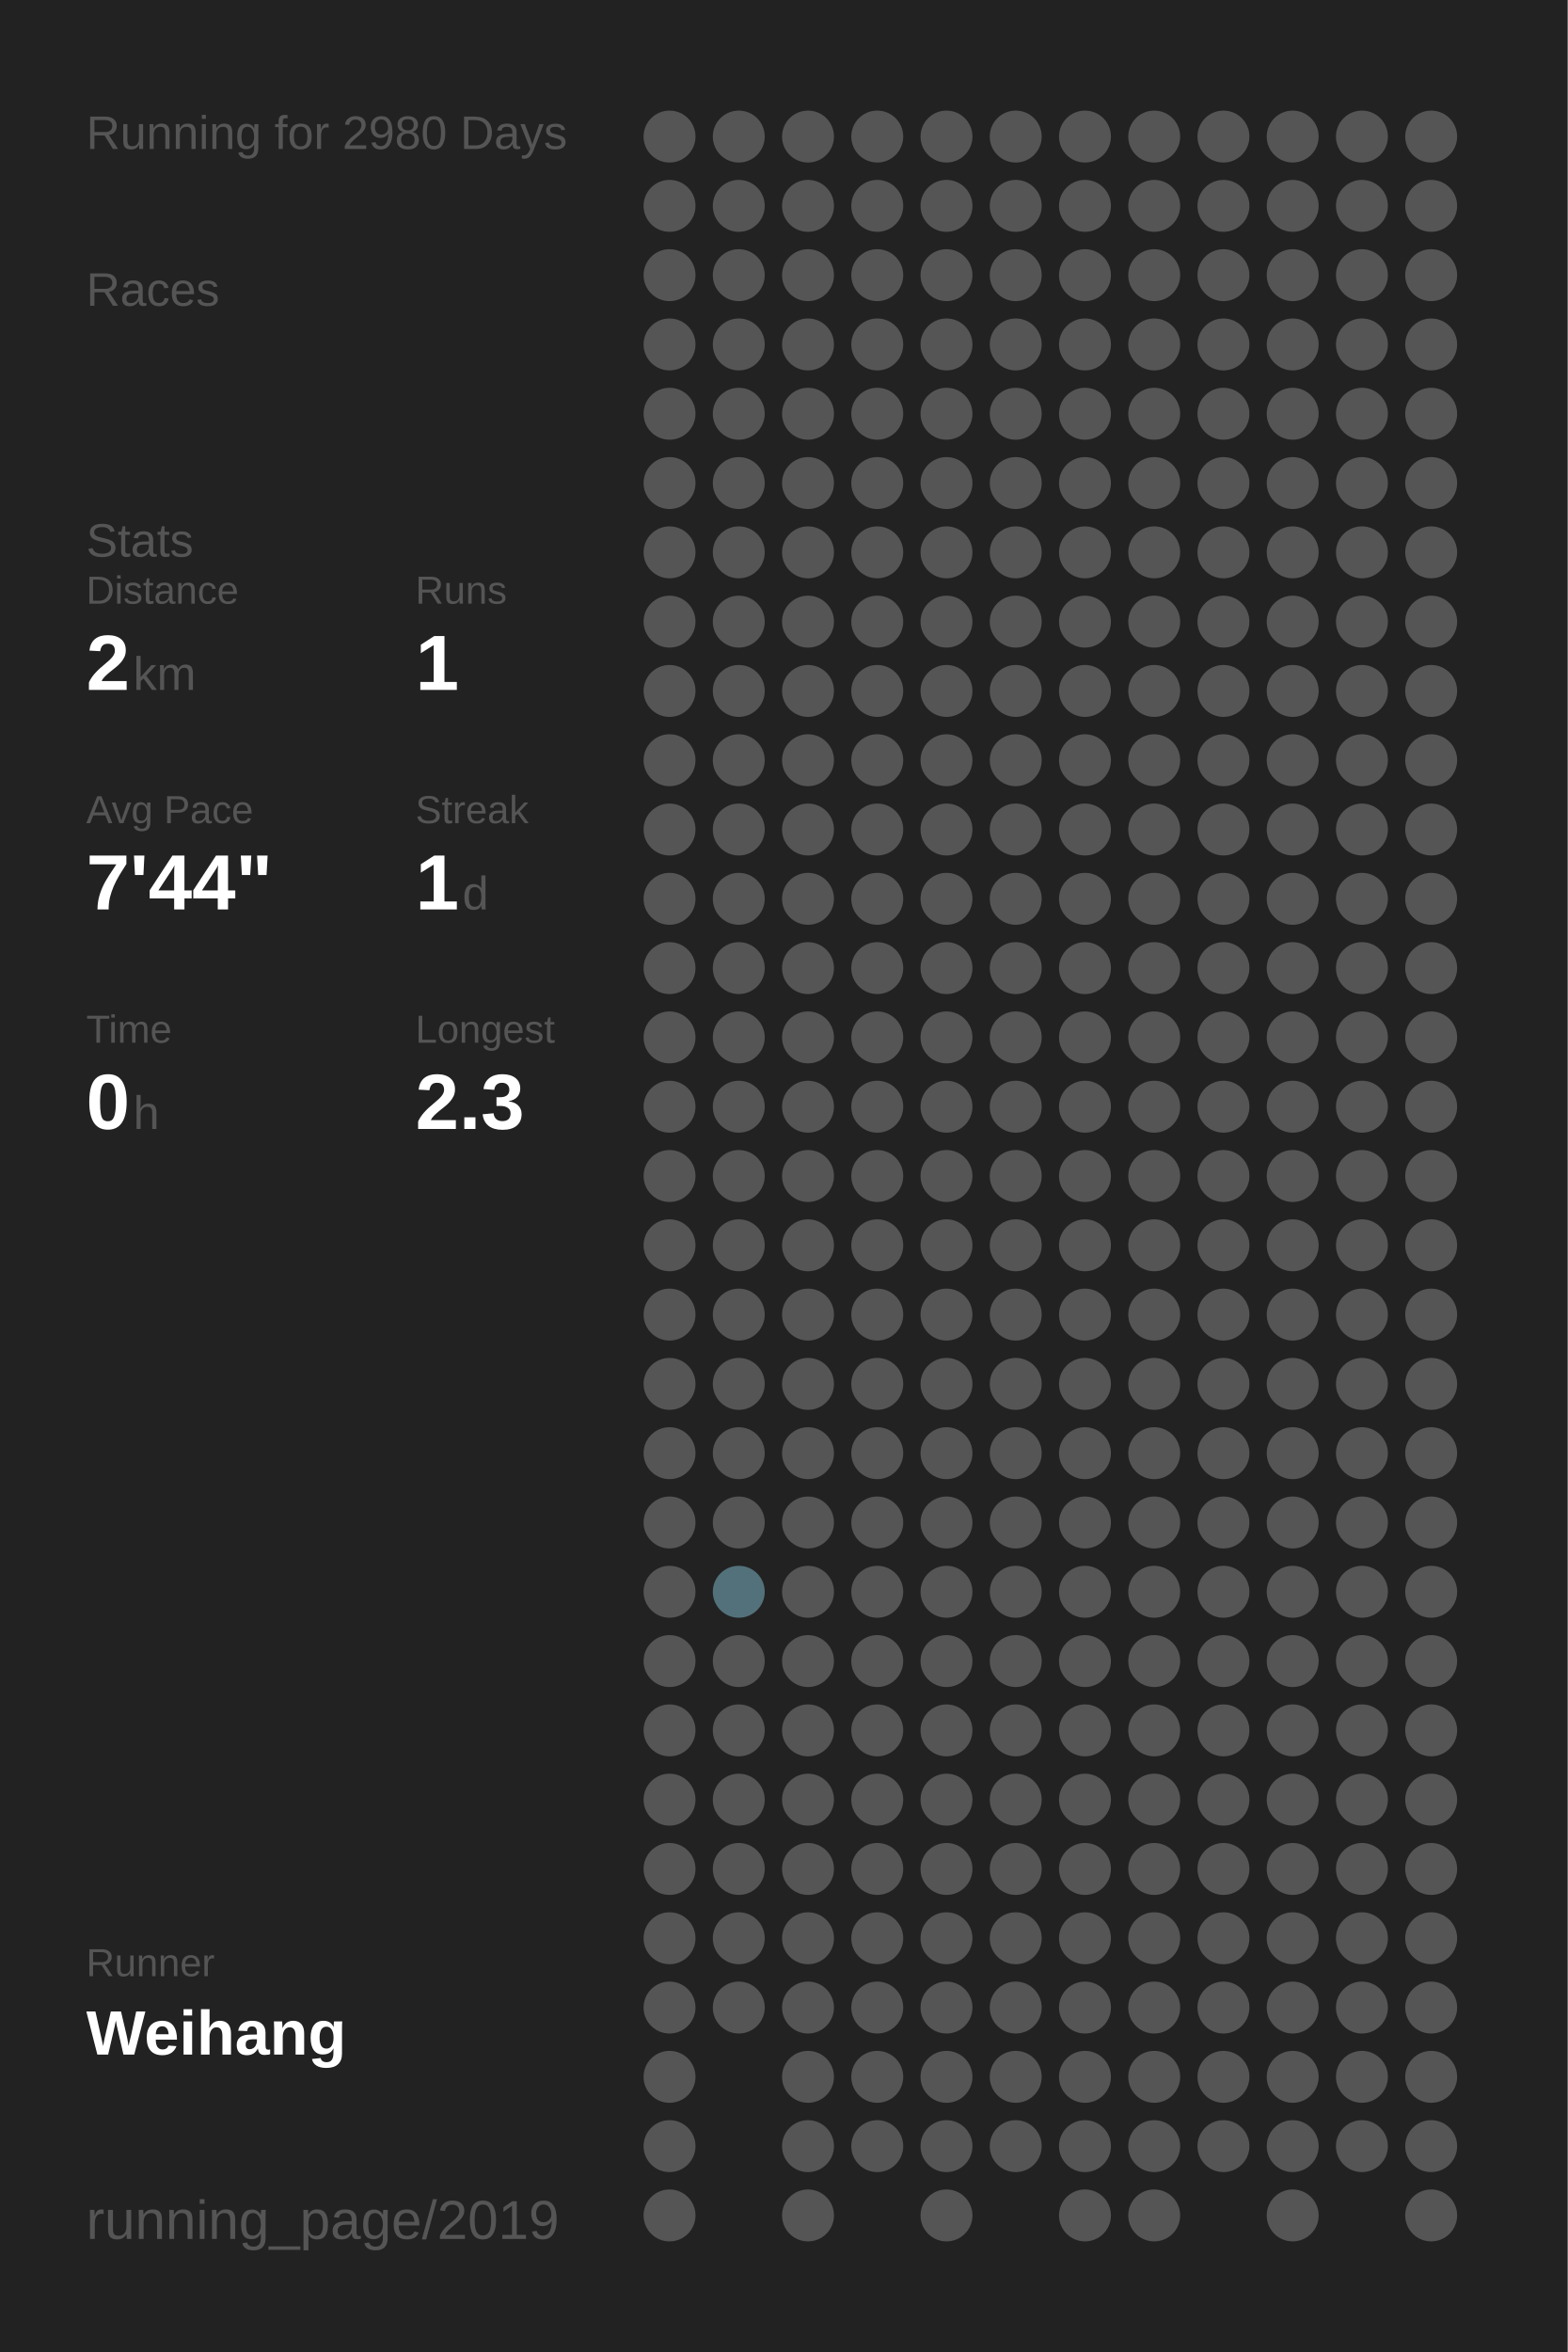
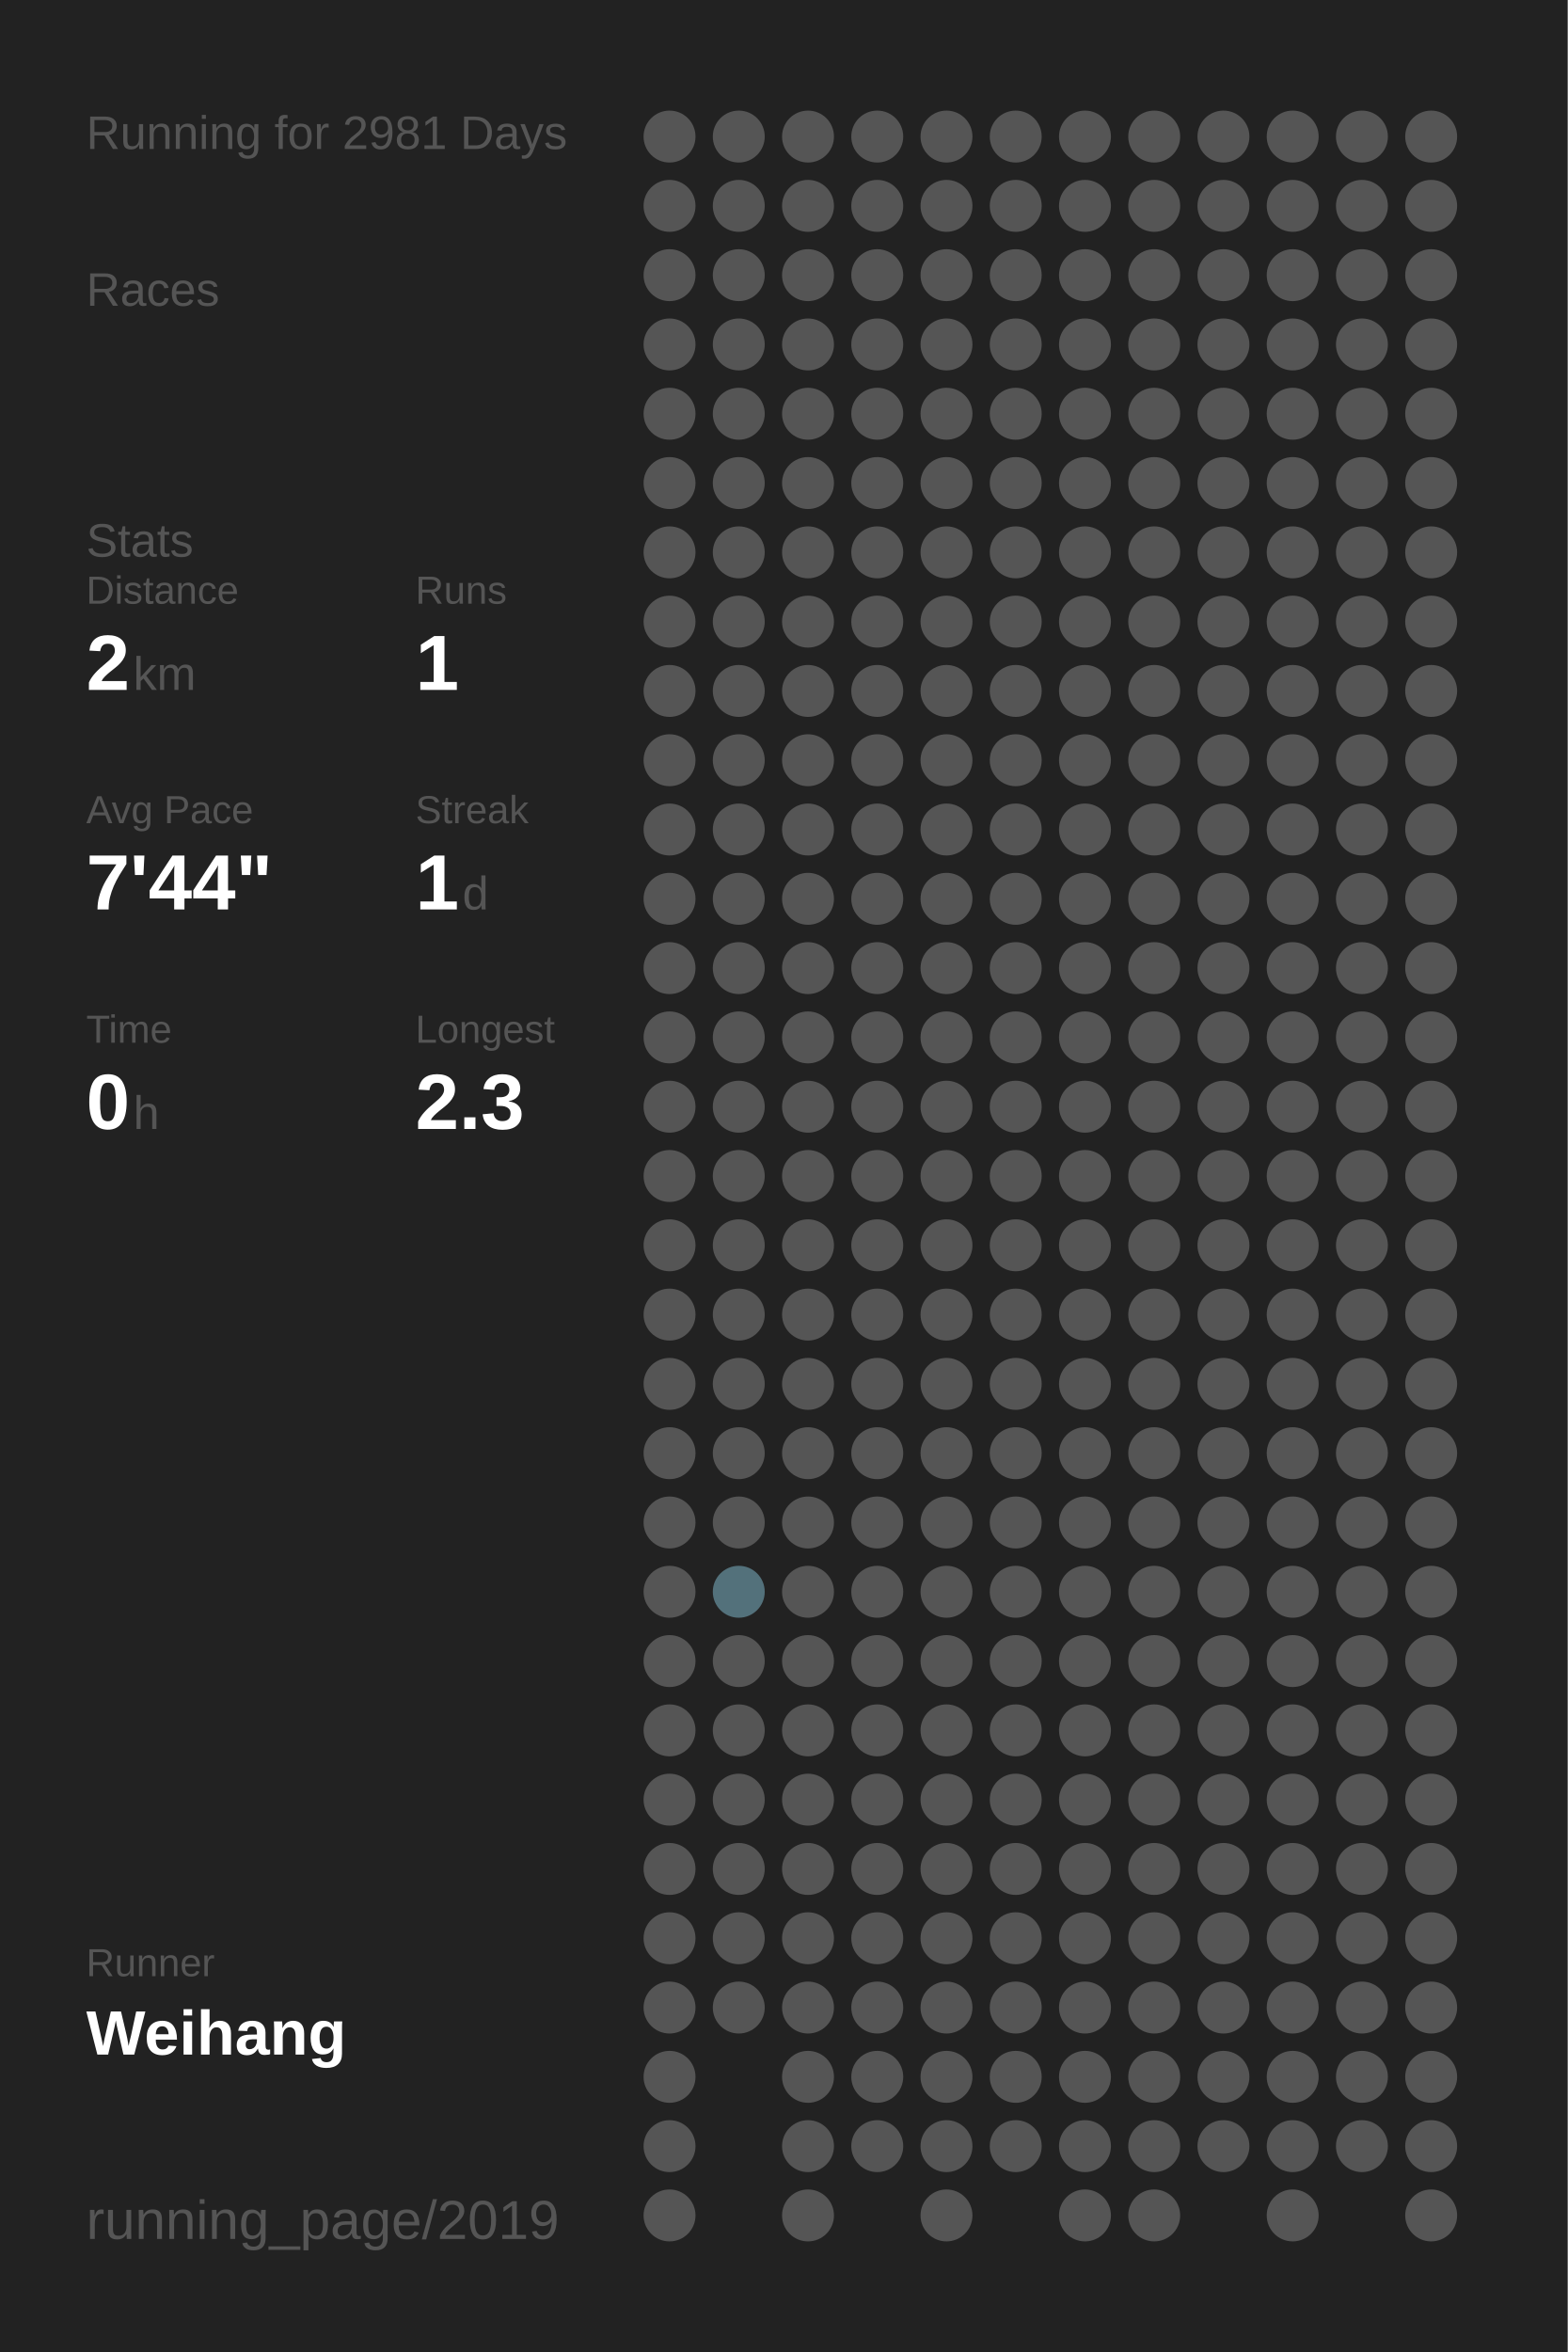
<svg xmlns="http://www.w3.org/2000/svg" baseProfile="full" height="300mm" version="1.1" viewBox="0,0,200,300" width="200mm">
  <defs />
  <rect fill="#222222" height="300" width="200" x="0" y="0" />
-   <text fill="#555555" style="font-size:6px; font-family:Arial;" x="11" y="19">Running for 2980 Days</text>
+   <text fill="#555555" style="font-size:6px; font-family:Arial;" x="11" y="19">Running for 2981 Days</text>
  <text fill="#555555" style="font-size:6px; font-family:Arial;" x="11" y="39">Races</text>
  <text fill="#555555" style="font-size:6px; font-family:Arial;" x="11" y="71">Stats</text>
  <text fill="#555555" style="font-size:5px; font-family:Arial;" x="11" y="77">Distance</text>
  <text fill="#FFFFFF" style="font-size:10px; font-family:Arial; font-weight:bold;" x="11" y="88">2</text>
  <text fill="#555555" style="font-size:6px; font-family:Arial;" x="17" y="88">km</text>
  <text fill="#555555" style="font-size:5px; font-family:Arial;" x="53" y="77">Runs</text>
  <text fill="#FFFFFF" style="font-size:10px; font-family:Arial; font-weight:bold;" x="53" y="88">1</text>
  <text fill="#555555" style="font-size:5px; font-family:Arial;" x="11" y="105">Avg Pace</text>
  <text fill="#FFFFFF" style="font-size:10px; font-family:Arial; font-weight:bold;" x="11" y="116">7'44"</text>
  <text fill="#555555" style="font-size:5px; font-family:Arial;" x="53" y="105">Streak</text>
  <text fill="#FFFFFF" style="font-size:10px; font-family:Arial; font-weight:bold;" x="53" y="116">1</text>
  <text fill="#555555" style="font-size:6px; font-family:Arial;" x="59" y="116">d</text>
  <text fill="#555555" style="font-size:5px; font-family:Arial;" x="11" y="133">Time</text>
  <text fill="#FFFFFF" style="font-size:10px; font-family:Arial; font-weight:bold;" x="11" y="144">0</text>
  <text fill="#555555" style="font-size:6px; font-family:Arial;" x="17" y="144">h</text>
  <text fill="#555555" style="font-size:5px; font-family:Arial;" x="53" y="133">Longest</text>
  <text fill="#FFFFFF" style="font-size:10px; font-family:Arial; font-weight:bold;" x="53" y="144">2.3</text>
  <text fill="#555555" style="font-size:5px; font-family:Arial;" x="11" y="252.065">Runner</text>
  <text fill="#FFFFFF" style="font-size:8px; font-family:Arial; font-weight:bold;" x="11" y="262.065">Weihang</text>
  <text fill="#555555" style="font-size:7px; font-family:Arial;" x="11" y="285.581">running_page/2019</text>
  <circle cx="85.417" cy="17.419" fill="#555555" r="3.312" />
  <circle cx="85.417" cy="26.258" fill="#555555" r="3.312" />
  <circle cx="85.417" cy="35.097" fill="#555555" r="3.312" />
  <circle cx="85.417" cy="43.935" fill="#555555" r="3.312" />
  <circle cx="85.417" cy="52.774" fill="#555555" r="3.312" />
  <circle cx="85.417" cy="61.613" fill="#555555" r="3.312" />
  <circle cx="85.417" cy="70.452" fill="#555555" r="3.312" />
  <circle cx="85.417" cy="79.29" fill="#555555" r="3.312" />
  <circle cx="85.417" cy="88.129" fill="#555555" r="3.312" />
  <circle cx="85.417" cy="96.968" fill="#555555" r="3.312" />
  <circle cx="85.417" cy="105.806" fill="#555555" r="3.312" />
  <circle cx="85.417" cy="114.645" fill="#555555" r="3.312" />
  <circle cx="85.417" cy="123.484" fill="#555555" r="3.312" />
  <circle cx="85.417" cy="132.323" fill="#555555" r="3.312" />
  <circle cx="85.417" cy="141.161" fill="#555555" r="3.312" />
  <circle cx="85.417" cy="150" fill="#555555" r="3.312" />
  <circle cx="85.417" cy="158.839" fill="#555555" r="3.312" />
  <circle cx="85.417" cy="167.677" fill="#555555" r="3.312" />
  <circle cx="85.417" cy="176.516" fill="#555555" r="3.312" />
  <circle cx="85.417" cy="185.355" fill="#555555" r="3.312" />
  <circle cx="85.417" cy="194.194" fill="#555555" r="3.312" />
  <circle cx="85.417" cy="203.032" fill="#555555" r="3.312" />
  <circle cx="85.417" cy="211.871" fill="#555555" r="3.312" />
  <circle cx="85.417" cy="220.71" fill="#555555" r="3.312" />
  <circle cx="85.417" cy="229.548" fill="#555555" r="3.312" />
  <circle cx="85.417" cy="238.387" fill="#555555" r="3.312" />
  <circle cx="85.417" cy="247.226" fill="#555555" r="3.312" />
  <circle cx="85.417" cy="256.065" fill="#555555" r="3.312" />
  <circle cx="85.417" cy="264.903" fill="#555555" r="3.312" />
  <circle cx="85.417" cy="273.742" fill="#555555" r="3.312" />
  <circle cx="85.417" cy="282.581" fill="#555555" r="3.312" />
  <circle cx="94.25" cy="17.419" fill="#555555" r="3.312" />
  <circle cx="94.25" cy="26.258" fill="#555555" r="3.312" />
  <circle cx="94.25" cy="35.097" fill="#555555" r="3.312" />
  <circle cx="94.25" cy="43.935" fill="#555555" r="3.312" />
  <circle cx="94.25" cy="52.774" fill="#555555" r="3.312" />
  <circle cx="94.25" cy="61.613" fill="#555555" r="3.312" />
  <circle cx="94.25" cy="70.452" fill="#555555" r="3.312" />
  <circle cx="94.25" cy="79.29" fill="#555555" r="3.312" />
  <circle cx="94.25" cy="88.129" fill="#555555" r="3.312" />
  <circle cx="94.25" cy="96.968" fill="#555555" r="3.312" />
  <circle cx="94.25" cy="105.806" fill="#555555" r="3.312" />
  <circle cx="94.25" cy="114.645" fill="#555555" r="3.312" />
  <circle cx="94.25" cy="123.484" fill="#555555" r="3.312" />
  <circle cx="94.25" cy="132.323" fill="#555555" r="3.312" />
  <circle cx="94.25" cy="141.161" fill="#555555" r="3.312" />
  <circle cx="94.25" cy="150" fill="#555555" r="3.312" />
  <circle cx="94.25" cy="158.839" fill="#555555" r="3.312" />
  <circle cx="94.25" cy="167.677" fill="#555555" r="3.312" />
  <circle cx="94.25" cy="176.516" fill="#555555" r="3.312" />
  <circle cx="94.25" cy="185.355" fill="#555555" r="3.312" />
  <circle cx="94.25" cy="194.194" fill="#555555" r="3.312" />
  <circle cx="94.25" cy="203.032" fill="#53717b" r="3.312" />
  <circle cx="94.25" cy="211.871" fill="#555555" r="3.312" />
  <circle cx="94.25" cy="220.71" fill="#555555" r="3.312" />
  <circle cx="94.25" cy="229.548" fill="#555555" r="3.312" />
  <circle cx="94.25" cy="238.387" fill="#555555" r="3.312" />
  <circle cx="94.25" cy="247.226" fill="#555555" r="3.312" />
  <circle cx="94.25" cy="256.065" fill="#555555" r="3.312" />
  <circle cx="103.083" cy="17.419" fill="#555555" r="3.312" />
  <circle cx="103.083" cy="26.258" fill="#555555" r="3.312" />
  <circle cx="103.083" cy="35.097" fill="#555555" r="3.312" />
  <circle cx="103.083" cy="43.935" fill="#555555" r="3.312" />
  <circle cx="103.083" cy="52.774" fill="#555555" r="3.312" />
  <circle cx="103.083" cy="61.613" fill="#555555" r="3.312" />
  <circle cx="103.083" cy="70.452" fill="#555555" r="3.312" />
  <circle cx="103.083" cy="79.29" fill="#555555" r="3.312" />
  <circle cx="103.083" cy="88.129" fill="#555555" r="3.312" />
  <circle cx="103.083" cy="96.968" fill="#555555" r="3.312" />
  <circle cx="103.083" cy="105.806" fill="#555555" r="3.312" />
  <circle cx="103.083" cy="114.645" fill="#555555" r="3.312" />
  <circle cx="103.083" cy="123.484" fill="#555555" r="3.312" />
  <circle cx="103.083" cy="132.323" fill="#555555" r="3.312" />
  <circle cx="103.083" cy="141.161" fill="#555555" r="3.312" />
  <circle cx="103.083" cy="150" fill="#555555" r="3.312" />
  <circle cx="103.083" cy="158.839" fill="#555555" r="3.312" />
  <circle cx="103.083" cy="167.677" fill="#555555" r="3.312" />
  <circle cx="103.083" cy="176.516" fill="#555555" r="3.312" />
  <circle cx="103.083" cy="185.355" fill="#555555" r="3.312" />
  <circle cx="103.083" cy="194.194" fill="#555555" r="3.312" />
  <circle cx="103.083" cy="203.032" fill="#555555" r="3.312" />
  <circle cx="103.083" cy="211.871" fill="#555555" r="3.312" />
  <circle cx="103.083" cy="220.71" fill="#555555" r="3.312" />
  <circle cx="103.083" cy="229.548" fill="#555555" r="3.312" />
  <circle cx="103.083" cy="238.387" fill="#555555" r="3.312" />
  <circle cx="103.083" cy="247.226" fill="#555555" r="3.312" />
  <circle cx="103.083" cy="256.065" fill="#555555" r="3.312" />
  <circle cx="103.083" cy="264.903" fill="#555555" r="3.312" />
  <circle cx="103.083" cy="273.742" fill="#555555" r="3.312" />
  <circle cx="103.083" cy="282.581" fill="#555555" r="3.312" />
  <circle cx="111.917" cy="17.419" fill="#555555" r="3.312" />
  <circle cx="111.917" cy="26.258" fill="#555555" r="3.312" />
  <circle cx="111.917" cy="35.097" fill="#555555" r="3.312" />
  <circle cx="111.917" cy="43.935" fill="#555555" r="3.312" />
  <circle cx="111.917" cy="52.774" fill="#555555" r="3.312" />
  <circle cx="111.917" cy="61.613" fill="#555555" r="3.312" />
  <circle cx="111.917" cy="70.452" fill="#555555" r="3.312" />
  <circle cx="111.917" cy="79.29" fill="#555555" r="3.312" />
  <circle cx="111.917" cy="88.129" fill="#555555" r="3.312" />
  <circle cx="111.917" cy="96.968" fill="#555555" r="3.312" />
  <circle cx="111.917" cy="105.806" fill="#555555" r="3.312" />
  <circle cx="111.917" cy="114.645" fill="#555555" r="3.312" />
  <circle cx="111.917" cy="123.484" fill="#555555" r="3.312" />
  <circle cx="111.917" cy="132.323" fill="#555555" r="3.312" />
  <circle cx="111.917" cy="141.161" fill="#555555" r="3.312" />
  <circle cx="111.917" cy="150" fill="#555555" r="3.312" />
  <circle cx="111.917" cy="158.839" fill="#555555" r="3.312" />
  <circle cx="111.917" cy="167.677" fill="#555555" r="3.312" />
  <circle cx="111.917" cy="176.516" fill="#555555" r="3.312" />
  <circle cx="111.917" cy="185.355" fill="#555555" r="3.312" />
  <circle cx="111.917" cy="194.194" fill="#555555" r="3.312" />
  <circle cx="111.917" cy="203.032" fill="#555555" r="3.312" />
  <circle cx="111.917" cy="211.871" fill="#555555" r="3.312" />
  <circle cx="111.917" cy="220.71" fill="#555555" r="3.312" />
  <circle cx="111.917" cy="229.548" fill="#555555" r="3.312" />
  <circle cx="111.917" cy="238.387" fill="#555555" r="3.312" />
  <circle cx="111.917" cy="247.226" fill="#555555" r="3.312" />
  <circle cx="111.917" cy="256.065" fill="#555555" r="3.312" />
  <circle cx="111.917" cy="264.903" fill="#555555" r="3.312" />
  <circle cx="111.917" cy="273.742" fill="#555555" r="3.312" />
  <circle cx="120.75" cy="17.419" fill="#555555" r="3.312" />
  <circle cx="120.75" cy="26.258" fill="#555555" r="3.312" />
  <circle cx="120.75" cy="35.097" fill="#555555" r="3.312" />
  <circle cx="120.75" cy="43.935" fill="#555555" r="3.312" />
  <circle cx="120.75" cy="52.774" fill="#555555" r="3.312" />
  <circle cx="120.75" cy="61.613" fill="#555555" r="3.312" />
  <circle cx="120.75" cy="70.452" fill="#555555" r="3.312" />
  <circle cx="120.75" cy="79.29" fill="#555555" r="3.312" />
  <circle cx="120.75" cy="88.129" fill="#555555" r="3.312" />
  <circle cx="120.75" cy="96.968" fill="#555555" r="3.312" />
  <circle cx="120.75" cy="105.806" fill="#555555" r="3.312" />
  <circle cx="120.75" cy="114.645" fill="#555555" r="3.312" />
  <circle cx="120.75" cy="123.484" fill="#555555" r="3.312" />
  <circle cx="120.75" cy="132.323" fill="#555555" r="3.312" />
  <circle cx="120.75" cy="141.161" fill="#555555" r="3.312" />
  <circle cx="120.75" cy="150" fill="#555555" r="3.312" />
  <circle cx="120.75" cy="158.839" fill="#555555" r="3.312" />
  <circle cx="120.75" cy="167.677" fill="#555555" r="3.312" />
  <circle cx="120.75" cy="176.516" fill="#555555" r="3.312" />
  <circle cx="120.75" cy="185.355" fill="#555555" r="3.312" />
  <circle cx="120.75" cy="194.194" fill="#555555" r="3.312" />
  <circle cx="120.75" cy="203.032" fill="#555555" r="3.312" />
  <circle cx="120.75" cy="211.871" fill="#555555" r="3.312" />
  <circle cx="120.75" cy="220.71" fill="#555555" r="3.312" />
  <circle cx="120.75" cy="229.548" fill="#555555" r="3.312" />
  <circle cx="120.75" cy="238.387" fill="#555555" r="3.312" />
  <circle cx="120.75" cy="247.226" fill="#555555" r="3.312" />
  <circle cx="120.75" cy="256.065" fill="#555555" r="3.312" />
  <circle cx="120.75" cy="264.903" fill="#555555" r="3.312" />
  <circle cx="120.75" cy="273.742" fill="#555555" r="3.312" />
  <circle cx="120.75" cy="282.581" fill="#555555" r="3.312" />
  <circle cx="129.583" cy="17.419" fill="#555555" r="3.312" />
  <circle cx="129.583" cy="26.258" fill="#555555" r="3.312" />
  <circle cx="129.583" cy="35.097" fill="#555555" r="3.312" />
  <circle cx="129.583" cy="43.935" fill="#555555" r="3.312" />
  <circle cx="129.583" cy="52.774" fill="#555555" r="3.312" />
  <circle cx="129.583" cy="61.613" fill="#555555" r="3.312" />
  <circle cx="129.583" cy="70.452" fill="#555555" r="3.312" />
  <circle cx="129.583" cy="79.29" fill="#555555" r="3.312" />
  <circle cx="129.583" cy="88.129" fill="#555555" r="3.312" />
  <circle cx="129.583" cy="96.968" fill="#555555" r="3.312" />
  <circle cx="129.583" cy="105.806" fill="#555555" r="3.312" />
  <circle cx="129.583" cy="114.645" fill="#555555" r="3.312" />
  <circle cx="129.583" cy="123.484" fill="#555555" r="3.312" />
  <circle cx="129.583" cy="132.323" fill="#555555" r="3.312" />
  <circle cx="129.583" cy="141.161" fill="#555555" r="3.312" />
  <circle cx="129.583" cy="150" fill="#555555" r="3.312" />
  <circle cx="129.583" cy="158.839" fill="#555555" r="3.312" />
  <circle cx="129.583" cy="167.677" fill="#555555" r="3.312" />
  <circle cx="129.583" cy="176.516" fill="#555555" r="3.312" />
  <circle cx="129.583" cy="185.355" fill="#555555" r="3.312" />
  <circle cx="129.583" cy="194.194" fill="#555555" r="3.312" />
  <circle cx="129.583" cy="203.032" fill="#555555" r="3.312" />
  <circle cx="129.583" cy="211.871" fill="#555555" r="3.312" />
  <circle cx="129.583" cy="220.71" fill="#555555" r="3.312" />
  <circle cx="129.583" cy="229.548" fill="#555555" r="3.312" />
  <circle cx="129.583" cy="238.387" fill="#555555" r="3.312" />
  <circle cx="129.583" cy="247.226" fill="#555555" r="3.312" />
  <circle cx="129.583" cy="256.065" fill="#555555" r="3.312" />
  <circle cx="129.583" cy="264.903" fill="#555555" r="3.312" />
  <circle cx="129.583" cy="273.742" fill="#555555" r="3.312" />
  <circle cx="138.417" cy="17.419" fill="#555555" r="3.312" />
  <circle cx="138.417" cy="26.258" fill="#555555" r="3.312" />
  <circle cx="138.417" cy="35.097" fill="#555555" r="3.312" />
  <circle cx="138.417" cy="43.935" fill="#555555" r="3.312" />
  <circle cx="138.417" cy="52.774" fill="#555555" r="3.312" />
  <circle cx="138.417" cy="61.613" fill="#555555" r="3.312" />
  <circle cx="138.417" cy="70.452" fill="#555555" r="3.312" />
  <circle cx="138.417" cy="79.29" fill="#555555" r="3.312" />
  <circle cx="138.417" cy="88.129" fill="#555555" r="3.312" />
  <circle cx="138.417" cy="96.968" fill="#555555" r="3.312" />
  <circle cx="138.417" cy="105.806" fill="#555555" r="3.312" />
  <circle cx="138.417" cy="114.645" fill="#555555" r="3.312" />
  <circle cx="138.417" cy="123.484" fill="#555555" r="3.312" />
  <circle cx="138.417" cy="132.323" fill="#555555" r="3.312" />
  <circle cx="138.417" cy="141.161" fill="#555555" r="3.312" />
  <circle cx="138.417" cy="150" fill="#555555" r="3.312" />
  <circle cx="138.417" cy="158.839" fill="#555555" r="3.312" />
  <circle cx="138.417" cy="167.677" fill="#555555" r="3.312" />
  <circle cx="138.417" cy="176.516" fill="#555555" r="3.312" />
  <circle cx="138.417" cy="185.355" fill="#555555" r="3.312" />
  <circle cx="138.417" cy="194.194" fill="#555555" r="3.312" />
  <circle cx="138.417" cy="203.032" fill="#555555" r="3.312" />
  <circle cx="138.417" cy="211.871" fill="#555555" r="3.312" />
  <circle cx="138.417" cy="220.71" fill="#555555" r="3.312" />
  <circle cx="138.417" cy="229.548" fill="#555555" r="3.312" />
  <circle cx="138.417" cy="238.387" fill="#555555" r="3.312" />
  <circle cx="138.417" cy="247.226" fill="#555555" r="3.312" />
  <circle cx="138.417" cy="256.065" fill="#555555" r="3.312" />
  <circle cx="138.417" cy="264.903" fill="#555555" r="3.312" />
  <circle cx="138.417" cy="273.742" fill="#555555" r="3.312" />
  <circle cx="138.417" cy="282.581" fill="#555555" r="3.312" />
  <circle cx="147.25" cy="17.419" fill="#555555" r="3.312" />
  <circle cx="147.25" cy="26.258" fill="#555555" r="3.312" />
  <circle cx="147.25" cy="35.097" fill="#555555" r="3.312" />
  <circle cx="147.25" cy="43.935" fill="#555555" r="3.312" />
  <circle cx="147.25" cy="52.774" fill="#555555" r="3.312" />
  <circle cx="147.25" cy="61.613" fill="#555555" r="3.312" />
  <circle cx="147.25" cy="70.452" fill="#555555" r="3.312" />
  <circle cx="147.25" cy="79.29" fill="#555555" r="3.312" />
  <circle cx="147.25" cy="88.129" fill="#555555" r="3.312" />
  <circle cx="147.25" cy="96.968" fill="#555555" r="3.312" />
  <circle cx="147.25" cy="105.806" fill="#555555" r="3.312" />
  <circle cx="147.25" cy="114.645" fill="#555555" r="3.312" />
  <circle cx="147.25" cy="123.484" fill="#555555" r="3.312" />
  <circle cx="147.25" cy="132.323" fill="#555555" r="3.312" />
  <circle cx="147.25" cy="141.161" fill="#555555" r="3.312" />
  <circle cx="147.25" cy="150" fill="#555555" r="3.312" />
  <circle cx="147.25" cy="158.839" fill="#555555" r="3.312" />
  <circle cx="147.25" cy="167.677" fill="#555555" r="3.312" />
  <circle cx="147.25" cy="176.516" fill="#555555" r="3.312" />
  <circle cx="147.25" cy="185.355" fill="#555555" r="3.312" />
  <circle cx="147.25" cy="194.194" fill="#555555" r="3.312" />
  <circle cx="147.25" cy="203.032" fill="#555555" r="3.312" />
  <circle cx="147.25" cy="211.871" fill="#555555" r="3.312" />
  <circle cx="147.25" cy="220.71" fill="#555555" r="3.312" />
  <circle cx="147.25" cy="229.548" fill="#555555" r="3.312" />
  <circle cx="147.25" cy="238.387" fill="#555555" r="3.312" />
  <circle cx="147.25" cy="247.226" fill="#555555" r="3.312" />
  <circle cx="147.25" cy="256.065" fill="#555555" r="3.312" />
  <circle cx="147.25" cy="264.903" fill="#555555" r="3.312" />
  <circle cx="147.25" cy="273.742" fill="#555555" r="3.312" />
  <circle cx="147.25" cy="282.581" fill="#555555" r="3.312" />
  <circle cx="156.083" cy="17.419" fill="#555555" r="3.312" />
  <circle cx="156.083" cy="26.258" fill="#555555" r="3.312" />
  <circle cx="156.083" cy="35.097" fill="#555555" r="3.312" />
  <circle cx="156.083" cy="43.935" fill="#555555" r="3.312" />
  <circle cx="156.083" cy="52.774" fill="#555555" r="3.312" />
  <circle cx="156.083" cy="61.613" fill="#555555" r="3.312" />
  <circle cx="156.083" cy="70.452" fill="#555555" r="3.312" />
  <circle cx="156.083" cy="79.29" fill="#555555" r="3.312" />
  <circle cx="156.083" cy="88.129" fill="#555555" r="3.312" />
  <circle cx="156.083" cy="96.968" fill="#555555" r="3.312" />
  <circle cx="156.083" cy="105.806" fill="#555555" r="3.312" />
  <circle cx="156.083" cy="114.645" fill="#555555" r="3.312" />
  <circle cx="156.083" cy="123.484" fill="#555555" r="3.312" />
  <circle cx="156.083" cy="132.323" fill="#555555" r="3.312" />
  <circle cx="156.083" cy="141.161" fill="#555555" r="3.312" />
  <circle cx="156.083" cy="150" fill="#555555" r="3.312" />
  <circle cx="156.083" cy="158.839" fill="#555555" r="3.312" />
  <circle cx="156.083" cy="167.677" fill="#555555" r="3.312" />
  <circle cx="156.083" cy="176.516" fill="#555555" r="3.312" />
  <circle cx="156.083" cy="185.355" fill="#555555" r="3.312" />
  <circle cx="156.083" cy="194.194" fill="#555555" r="3.312" />
  <circle cx="156.083" cy="203.032" fill="#555555" r="3.312" />
  <circle cx="156.083" cy="211.871" fill="#555555" r="3.312" />
  <circle cx="156.083" cy="220.71" fill="#555555" r="3.312" />
  <circle cx="156.083" cy="229.548" fill="#555555" r="3.312" />
  <circle cx="156.083" cy="238.387" fill="#555555" r="3.312" />
  <circle cx="156.083" cy="247.226" fill="#555555" r="3.312" />
  <circle cx="156.083" cy="256.065" fill="#555555" r="3.312" />
  <circle cx="156.083" cy="264.903" fill="#555555" r="3.312" />
  <circle cx="156.083" cy="273.742" fill="#555555" r="3.312" />
  <circle cx="164.917" cy="17.419" fill="#555555" r="3.312" />
  <circle cx="164.917" cy="26.258" fill="#555555" r="3.312" />
  <circle cx="164.917" cy="35.097" fill="#555555" r="3.312" />
  <circle cx="164.917" cy="43.935" fill="#555555" r="3.312" />
  <circle cx="164.917" cy="52.774" fill="#555555" r="3.312" />
  <circle cx="164.917" cy="61.613" fill="#555555" r="3.312" />
  <circle cx="164.917" cy="70.452" fill="#555555" r="3.312" />
  <circle cx="164.917" cy="79.29" fill="#555555" r="3.312" />
  <circle cx="164.917" cy="88.129" fill="#555555" r="3.312" />
  <circle cx="164.917" cy="96.968" fill="#555555" r="3.312" />
  <circle cx="164.917" cy="105.806" fill="#555555" r="3.312" />
  <circle cx="164.917" cy="114.645" fill="#555555" r="3.312" />
  <circle cx="164.917" cy="123.484" fill="#555555" r="3.312" />
  <circle cx="164.917" cy="132.323" fill="#555555" r="3.312" />
  <circle cx="164.917" cy="141.161" fill="#555555" r="3.312" />
  <circle cx="164.917" cy="150" fill="#555555" r="3.312" />
  <circle cx="164.917" cy="158.839" fill="#555555" r="3.312" />
  <circle cx="164.917" cy="167.677" fill="#555555" r="3.312" />
  <circle cx="164.917" cy="176.516" fill="#555555" r="3.312" />
  <circle cx="164.917" cy="185.355" fill="#555555" r="3.312" />
  <circle cx="164.917" cy="194.194" fill="#555555" r="3.312" />
  <circle cx="164.917" cy="203.032" fill="#555555" r="3.312" />
  <circle cx="164.917" cy="211.871" fill="#555555" r="3.312" />
  <circle cx="164.917" cy="220.71" fill="#555555" r="3.312" />
  <circle cx="164.917" cy="229.548" fill="#555555" r="3.312" />
  <circle cx="164.917" cy="238.387" fill="#555555" r="3.312" />
  <circle cx="164.917" cy="247.226" fill="#555555" r="3.312" />
  <circle cx="164.917" cy="256.065" fill="#555555" r="3.312" />
  <circle cx="164.917" cy="264.903" fill="#555555" r="3.312" />
  <circle cx="164.917" cy="273.742" fill="#555555" r="3.312" />
  <circle cx="164.917" cy="282.581" fill="#555555" r="3.312" />
  <circle cx="173.75" cy="17.419" fill="#555555" r="3.312" />
  <circle cx="173.75" cy="26.258" fill="#555555" r="3.312" />
  <circle cx="173.75" cy="35.097" fill="#555555" r="3.312" />
  <circle cx="173.75" cy="43.935" fill="#555555" r="3.312" />
  <circle cx="173.75" cy="52.774" fill="#555555" r="3.312" />
  <circle cx="173.75" cy="61.613" fill="#555555" r="3.312" />
  <circle cx="173.75" cy="70.452" fill="#555555" r="3.312" />
  <circle cx="173.75" cy="79.29" fill="#555555" r="3.312" />
  <circle cx="173.75" cy="88.129" fill="#555555" r="3.312" />
  <circle cx="173.75" cy="96.968" fill="#555555" r="3.312" />
  <circle cx="173.75" cy="105.806" fill="#555555" r="3.312" />
  <circle cx="173.75" cy="114.645" fill="#555555" r="3.312" />
  <circle cx="173.75" cy="123.484" fill="#555555" r="3.312" />
  <circle cx="173.75" cy="132.323" fill="#555555" r="3.312" />
  <circle cx="173.75" cy="141.161" fill="#555555" r="3.312" />
  <circle cx="173.75" cy="150" fill="#555555" r="3.312" />
  <circle cx="173.75" cy="158.839" fill="#555555" r="3.312" />
  <circle cx="173.75" cy="167.677" fill="#555555" r="3.312" />
  <circle cx="173.75" cy="176.516" fill="#555555" r="3.312" />
  <circle cx="173.75" cy="185.355" fill="#555555" r="3.312" />
  <circle cx="173.75" cy="194.194" fill="#555555" r="3.312" />
  <circle cx="173.75" cy="203.032" fill="#555555" r="3.312" />
  <circle cx="173.75" cy="211.871" fill="#555555" r="3.312" />
  <circle cx="173.75" cy="220.71" fill="#555555" r="3.312" />
  <circle cx="173.75" cy="229.548" fill="#555555" r="3.312" />
  <circle cx="173.75" cy="238.387" fill="#555555" r="3.312" />
  <circle cx="173.75" cy="247.226" fill="#555555" r="3.312" />
  <circle cx="173.75" cy="256.065" fill="#555555" r="3.312" />
  <circle cx="173.75" cy="264.903" fill="#555555" r="3.312" />
  <circle cx="173.75" cy="273.742" fill="#555555" r="3.312" />
  <circle cx="182.583" cy="17.419" fill="#555555" r="3.312" />
  <circle cx="182.583" cy="26.258" fill="#555555" r="3.312" />
  <circle cx="182.583" cy="35.097" fill="#555555" r="3.312" />
  <circle cx="182.583" cy="43.935" fill="#555555" r="3.312" />
  <circle cx="182.583" cy="52.774" fill="#555555" r="3.312" />
  <circle cx="182.583" cy="61.613" fill="#555555" r="3.312" />
  <circle cx="182.583" cy="70.452" fill="#555555" r="3.312" />
  <circle cx="182.583" cy="79.29" fill="#555555" r="3.312" />
  <circle cx="182.583" cy="88.129" fill="#555555" r="3.312" />
  <circle cx="182.583" cy="96.968" fill="#555555" r="3.312" />
  <circle cx="182.583" cy="105.806" fill="#555555" r="3.312" />
  <circle cx="182.583" cy="114.645" fill="#555555" r="3.312" />
  <circle cx="182.583" cy="123.484" fill="#555555" r="3.312" />
  <circle cx="182.583" cy="132.323" fill="#555555" r="3.312" />
  <circle cx="182.583" cy="141.161" fill="#555555" r="3.312" />
  <circle cx="182.583" cy="150" fill="#555555" r="3.312" />
  <circle cx="182.583" cy="158.839" fill="#555555" r="3.312" />
  <circle cx="182.583" cy="167.677" fill="#555555" r="3.312" />
  <circle cx="182.583" cy="176.516" fill="#555555" r="3.312" />
  <circle cx="182.583" cy="185.355" fill="#555555" r="3.312" />
  <circle cx="182.583" cy="194.194" fill="#555555" r="3.312" />
  <circle cx="182.583" cy="203.032" fill="#555555" r="3.312" />
  <circle cx="182.583" cy="211.871" fill="#555555" r="3.312" />
  <circle cx="182.583" cy="220.71" fill="#555555" r="3.312" />
  <circle cx="182.583" cy="229.548" fill="#555555" r="3.312" />
  <circle cx="182.583" cy="238.387" fill="#555555" r="3.312" />
  <circle cx="182.583" cy="247.226" fill="#555555" r="3.312" />
  <circle cx="182.583" cy="256.065" fill="#555555" r="3.312" />
  <circle cx="182.583" cy="264.903" fill="#555555" r="3.312" />
  <circle cx="182.583" cy="273.742" fill="#555555" r="3.312" />
  <circle cx="182.583" cy="282.581" fill="#555555" r="3.312" />
</svg>
